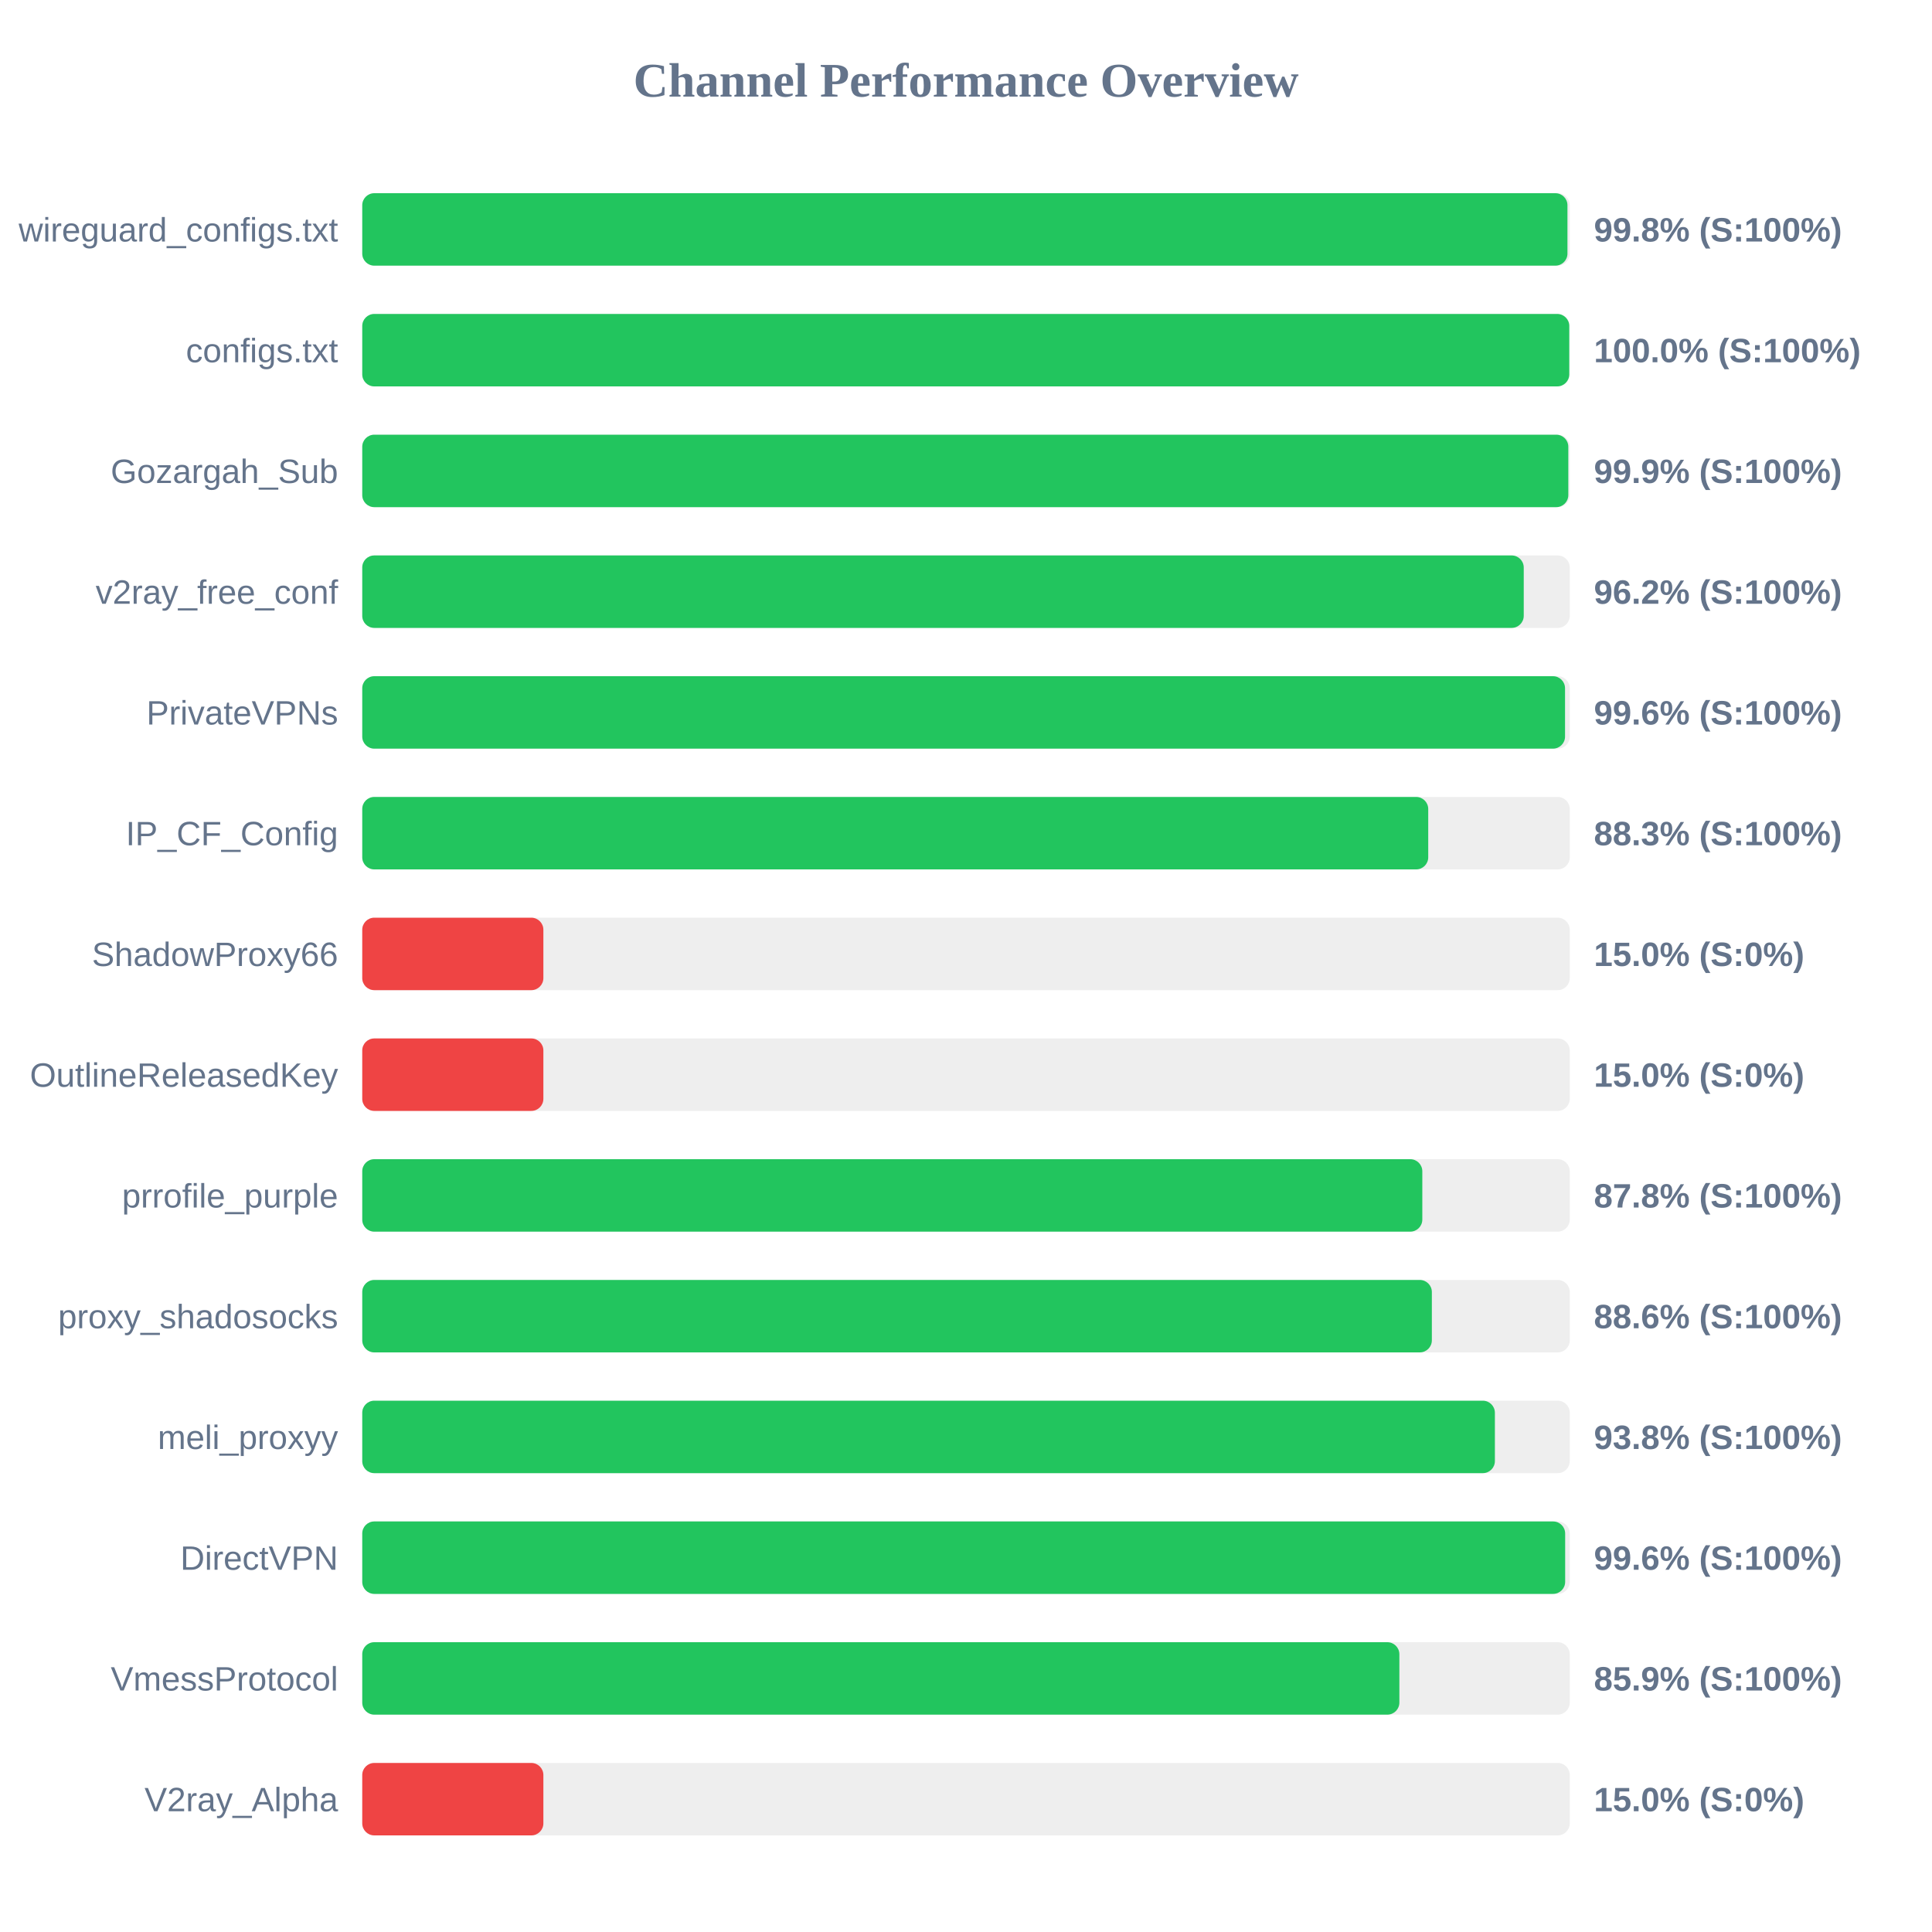
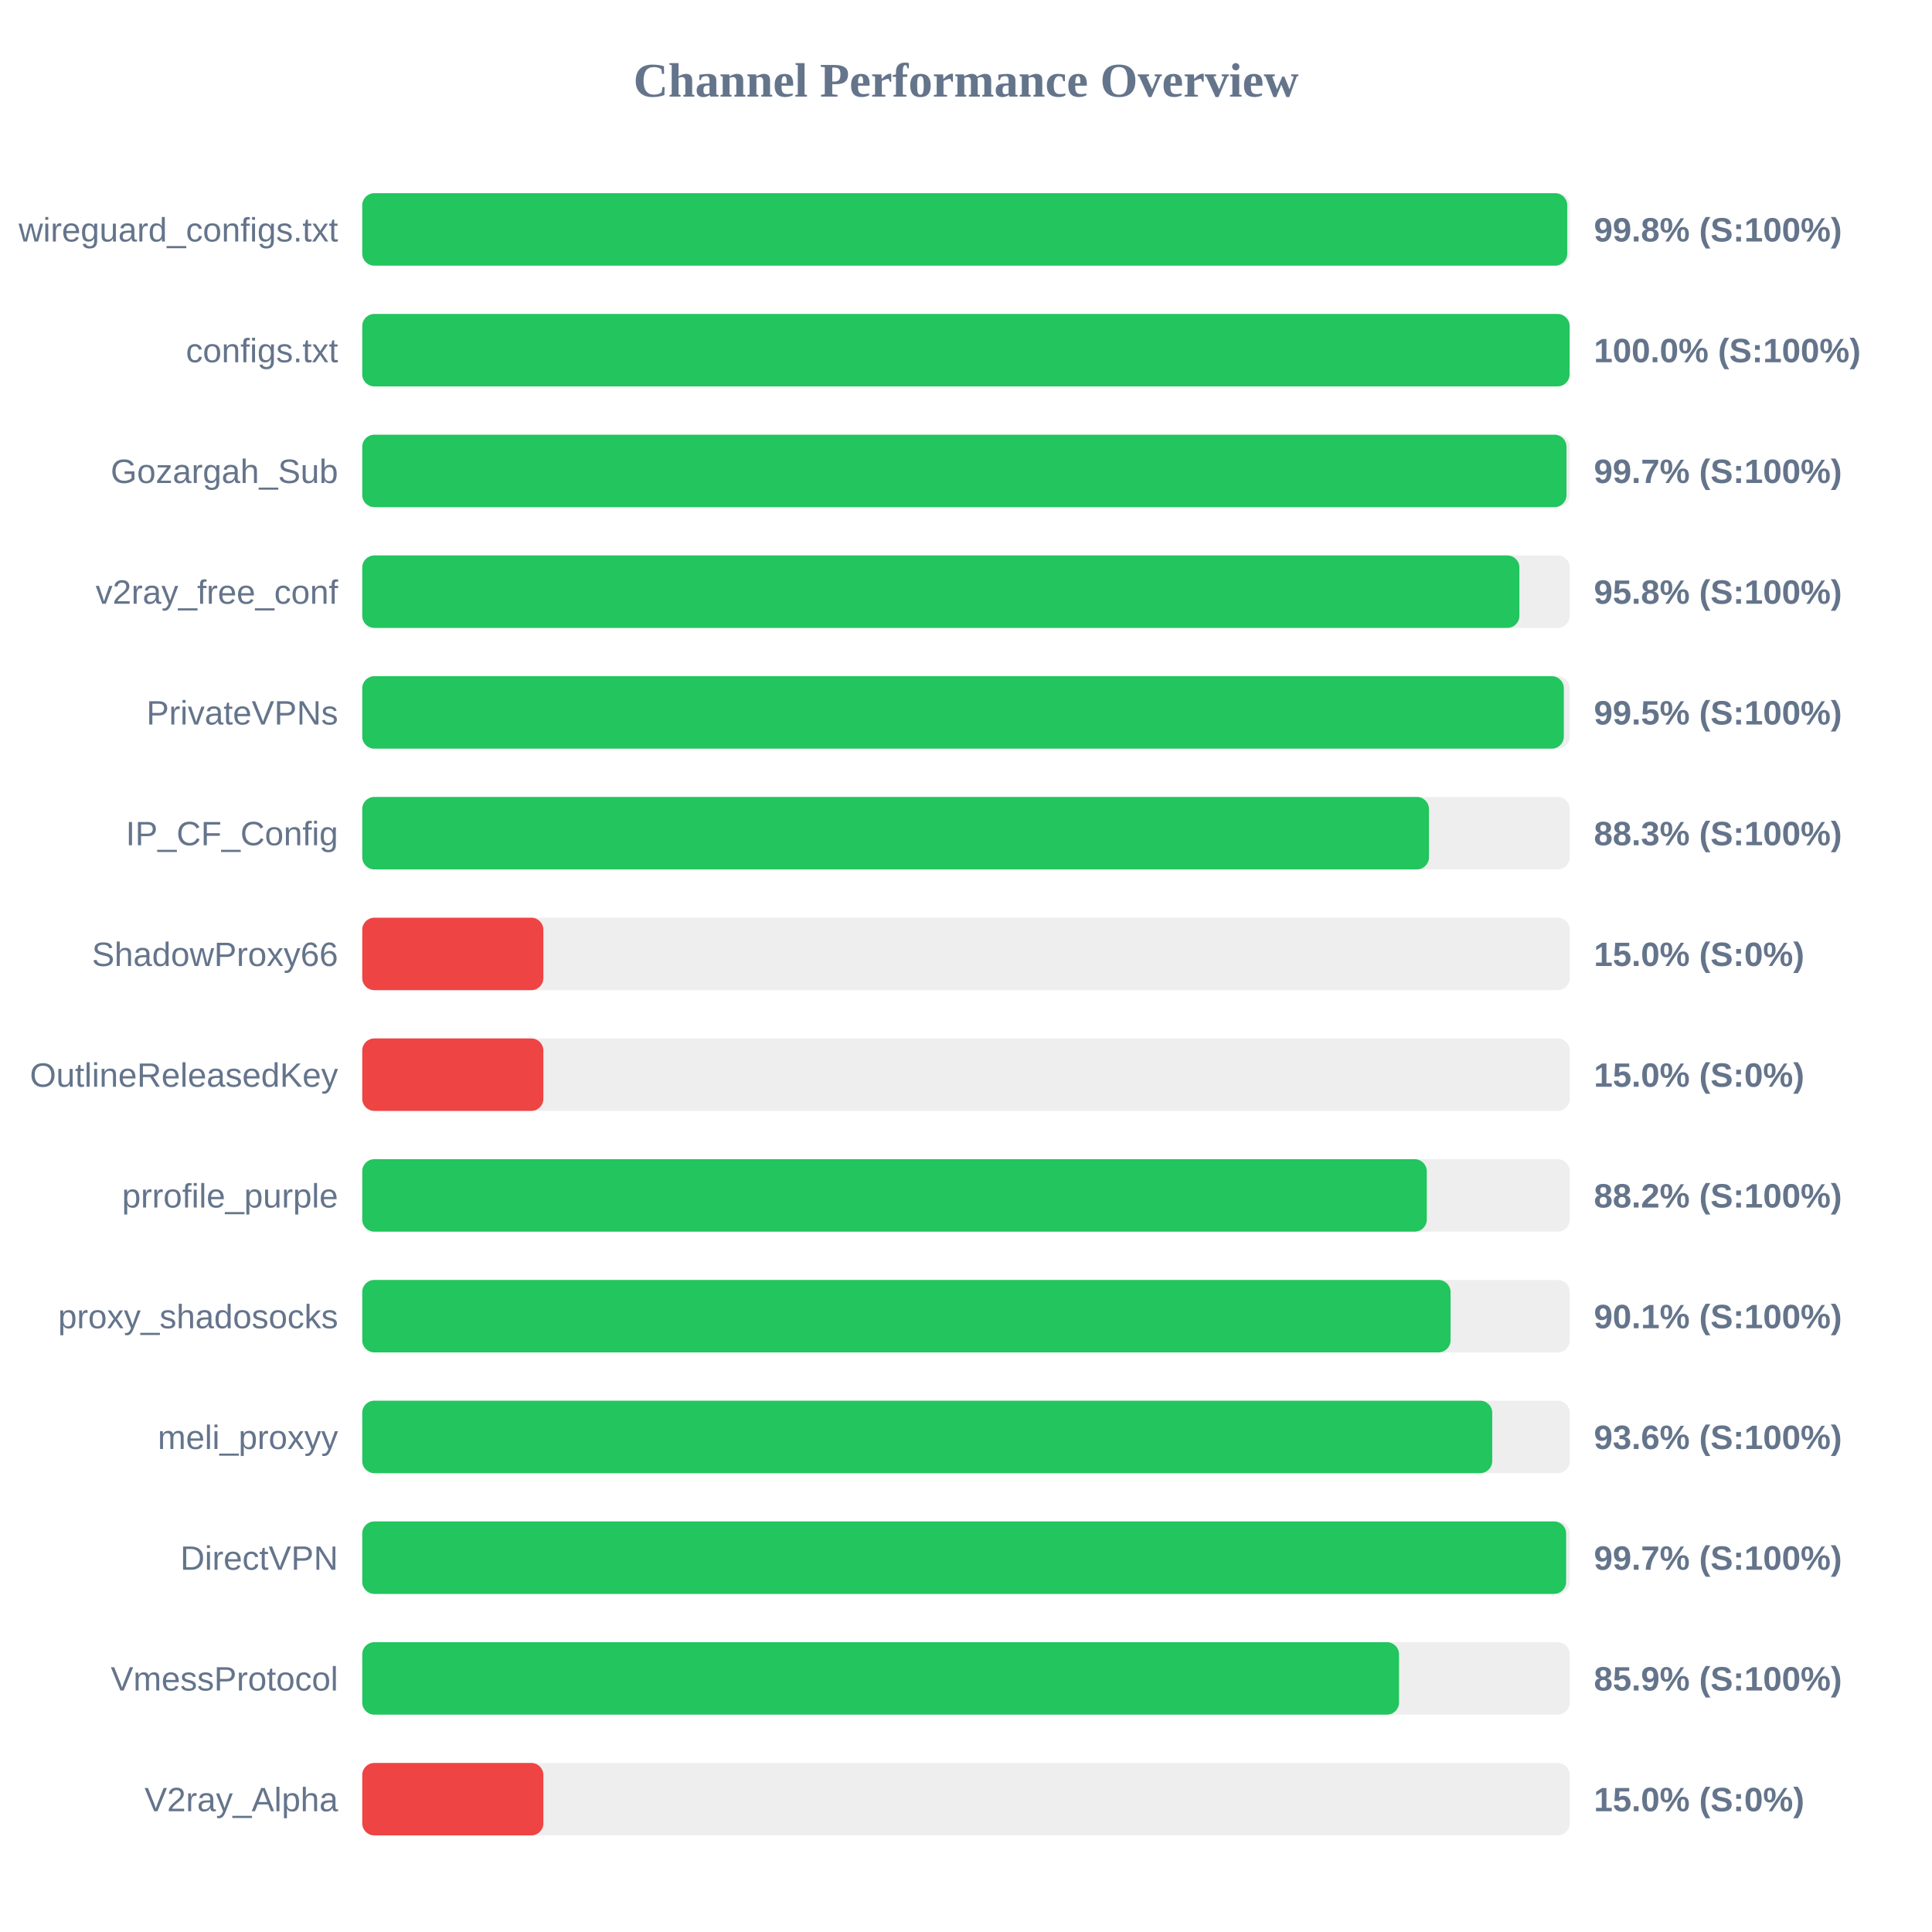
<svg xmlns="http://www.w3.org/2000/svg" width="800" height="800" version="1.1">
  <style>
        .row { font: 14px Arial; fill: #64748b; }
        .score { font: bold 14px Arial; fill: #64748b; }
    </style>
  <text x="400" y="40" text-anchor="middle" font-size="20px" font-weight="bold" fill="#64748b">Channel Performance Overview</text>
  <rect x="150" y="80" width="500" height="30" fill="#eee" rx="5" />
-   <rect x="150" y="80" width="499.05" height="30" fill="#22c55e" rx="5" />
+   <rect x="150" y="80" width="498.95" height="30" fill="#22c55e" rx="5" />
  <text x="140" y="100" text-anchor="end" class="row">wireguard_configs.txt</text>
  <text x="660" y="100" text-anchor="start" class="score">99.8% (S:100%)</text>
  <rect x="150" y="130" width="500" height="30" fill="#eee" rx="5" />
-   <rect x="150" y="130" width="499.8" height="30" fill="#22c55e" rx="5" />
+   <rect x="150" y="130" width="499.95" height="30" fill="#22c55e" rx="5" />
  <text x="140" y="150" text-anchor="end" class="row">configs.txt</text>
  <text x="660" y="150" text-anchor="start" class="score">100.0% (S:100%)</text>
  <rect x="150" y="180" width="500" height="30" fill="#eee" rx="5" />
-   <rect x="150" y="180" width="499.4" height="30" fill="#22c55e" rx="5" />
+   <rect x="150" y="180" width="498.65" height="30" fill="#22c55e" rx="5" />
  <text x="140" y="200" text-anchor="end" class="row">Gozargah_Sub</text>
-   <text x="660" y="200" text-anchor="start" class="score">99.9% (S:100%)</text>
+   <text x="660" y="200" text-anchor="start" class="score">99.7% (S:100%)</text>
  <rect x="150" y="230" width="500" height="30" fill="#eee" rx="5" />
-   <rect x="150" y="230" width="480.95" height="30" fill="#22c55e" rx="5" />
+   <rect x="150" y="230" width="479.15" height="30" fill="#22c55e" rx="5" />
  <text x="140" y="250" text-anchor="end" class="row">v2ray_free_conf</text>
-   <text x="660" y="250" text-anchor="start" class="score">96.2% (S:100%)</text>
+   <text x="660" y="250" text-anchor="start" class="score">95.8% (S:100%)</text>
  <rect x="150" y="280" width="500" height="30" fill="#eee" rx="5" />
-   <rect x="150" y="280" width="498.05" height="30" fill="#22c55e" rx="5" />
+   <rect x="150" y="280" width="497.55" height="30" fill="#22c55e" rx="5" />
  <text x="140" y="300" text-anchor="end" class="row">PrivateVPNs</text>
-   <text x="660" y="300" text-anchor="start" class="score">99.6% (S:100%)</text>
+   <text x="660" y="300" text-anchor="start" class="score">99.5% (S:100%)</text>
  <rect x="150" y="330" width="500" height="30" fill="#eee" rx="5" />
-   <rect x="150" y="330" width="441.4" height="30" fill="#22c55e" rx="5" />
+   <rect x="150" y="330" width="441.7" height="30" fill="#22c55e" rx="5" />
  <text x="140" y="350" text-anchor="end" class="row">IP_CF_Config</text>
  <text x="660" y="350" text-anchor="start" class="score">88.3% (S:100%)</text>
  <rect x="150" y="380" width="500" height="30" fill="#eee" rx="5" />
  <rect x="150" y="380" width="75.0" height="30" fill="#ef4444" rx="5" />
  <text x="140" y="400" text-anchor="end" class="row">ShadowProxy66</text>
  <text x="660" y="400" text-anchor="start" class="score">15.0% (S:0%)</text>
  <rect x="150" y="430" width="500" height="30" fill="#eee" rx="5" />
  <rect x="150" y="430" width="75.0" height="30" fill="#ef4444" rx="5" />
  <text x="140" y="450" text-anchor="end" class="row">OutlineReleasedKey</text>
  <text x="660" y="450" text-anchor="start" class="score">15.0% (S:0%)</text>
  <rect x="150" y="480" width="500" height="30" fill="#eee" rx="5" />
-   <rect x="150" y="480" width="438.95" height="30" fill="#22c55e" rx="5" />
+   <rect x="150" y="480" width="440.8" height="30" fill="#22c55e" rx="5" />
  <text x="140" y="500" text-anchor="end" class="row">prrofile_purple</text>
-   <text x="660" y="500" text-anchor="start" class="score">87.8% (S:100%)</text>
+   <text x="660" y="500" text-anchor="start" class="score">88.2% (S:100%)</text>
  <rect x="150" y="530" width="500" height="30" fill="#eee" rx="5" />
-   <rect x="150" y="530" width="442.9" height="30" fill="#22c55e" rx="5" />
+   <rect x="150" y="530" width="450.65" height="30" fill="#22c55e" rx="5" />
  <text x="140" y="550" text-anchor="end" class="row">proxy_shadosocks</text>
-   <text x="660" y="550" text-anchor="start" class="score">88.6% (S:100%)</text>
+   <text x="660" y="550" text-anchor="start" class="score">90.1% (S:100%)</text>
  <rect x="150" y="580" width="500" height="30" fill="#eee" rx="5" />
-   <rect x="150" y="580" width="469.0" height="30" fill="#22c55e" rx="5" />
+   <rect x="150" y="580" width="467.9" height="30" fill="#22c55e" rx="5" />
  <text x="140" y="600" text-anchor="end" class="row">meli_proxyy</text>
-   <text x="660" y="600" text-anchor="start" class="score">93.8% (S:100%)</text>
+   <text x="660" y="600" text-anchor="start" class="score">93.6% (S:100%)</text>
  <rect x="150" y="630" width="500" height="30" fill="#eee" rx="5" />
-   <rect x="150" y="630" width="498.1" height="30" fill="#22c55e" rx="5" />
+   <rect x="150" y="630" width="498.5" height="30" fill="#22c55e" rx="5" />
  <text x="140" y="650" text-anchor="end" class="row">DirectVPN</text>
-   <text x="660" y="650" text-anchor="start" class="score">99.6% (S:100%)</text>
+   <text x="660" y="650" text-anchor="start" class="score">99.7% (S:100%)</text>
  <rect x="150" y="680" width="500" height="30" fill="#eee" rx="5" />
-   <rect x="150" y="680" width="429.45" height="30" fill="#22c55e" rx="5" />
+   <rect x="150" y="680" width="429.3" height="30" fill="#22c55e" rx="5" />
  <text x="140" y="700" text-anchor="end" class="row">VmessProtocol</text>
  <text x="660" y="700" text-anchor="start" class="score">85.9% (S:100%)</text>
  <rect x="150" y="730" width="500" height="30" fill="#eee" rx="5" />
  <rect x="150" y="730" width="75.0" height="30" fill="#ef4444" rx="5" />
  <text x="140" y="750" text-anchor="end" class="row">V2ray_Alpha</text>
  <text x="660" y="750" text-anchor="start" class="score">15.0% (S:0%)</text>
</svg>
